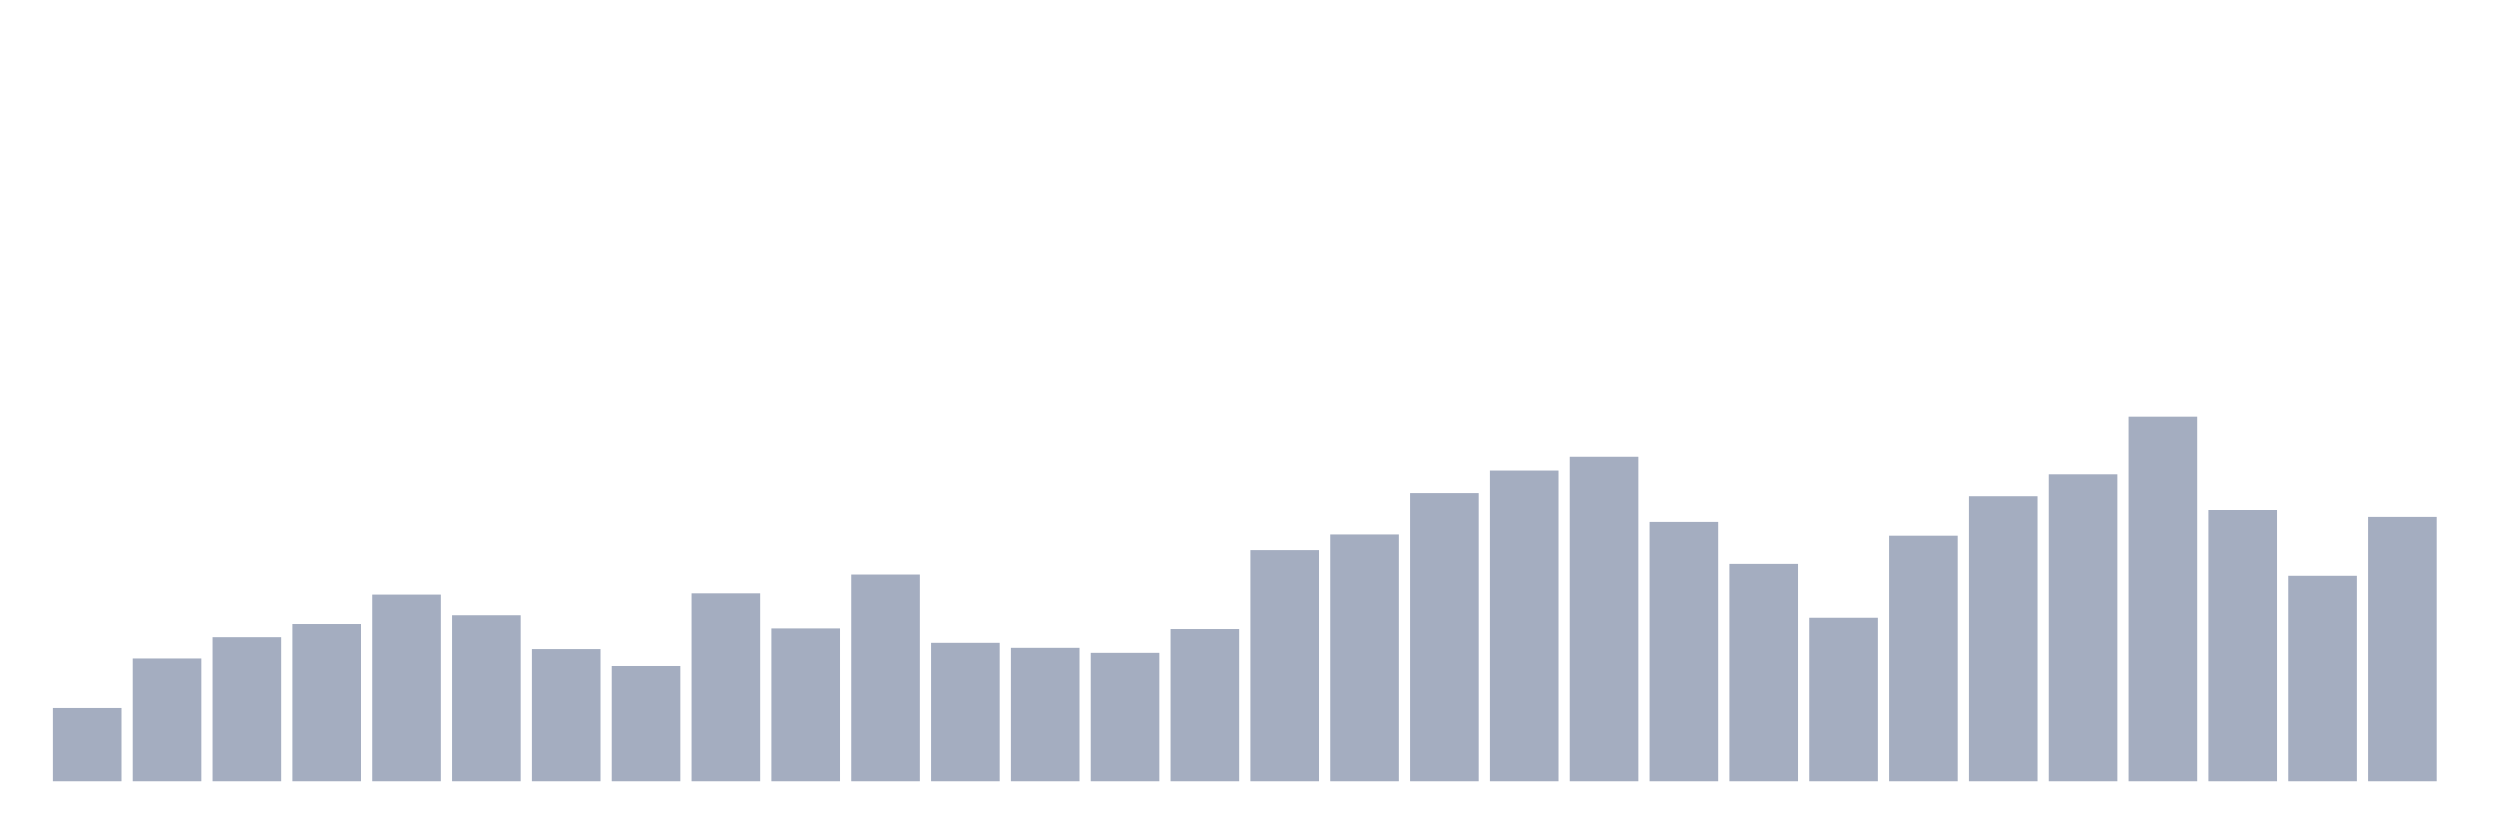
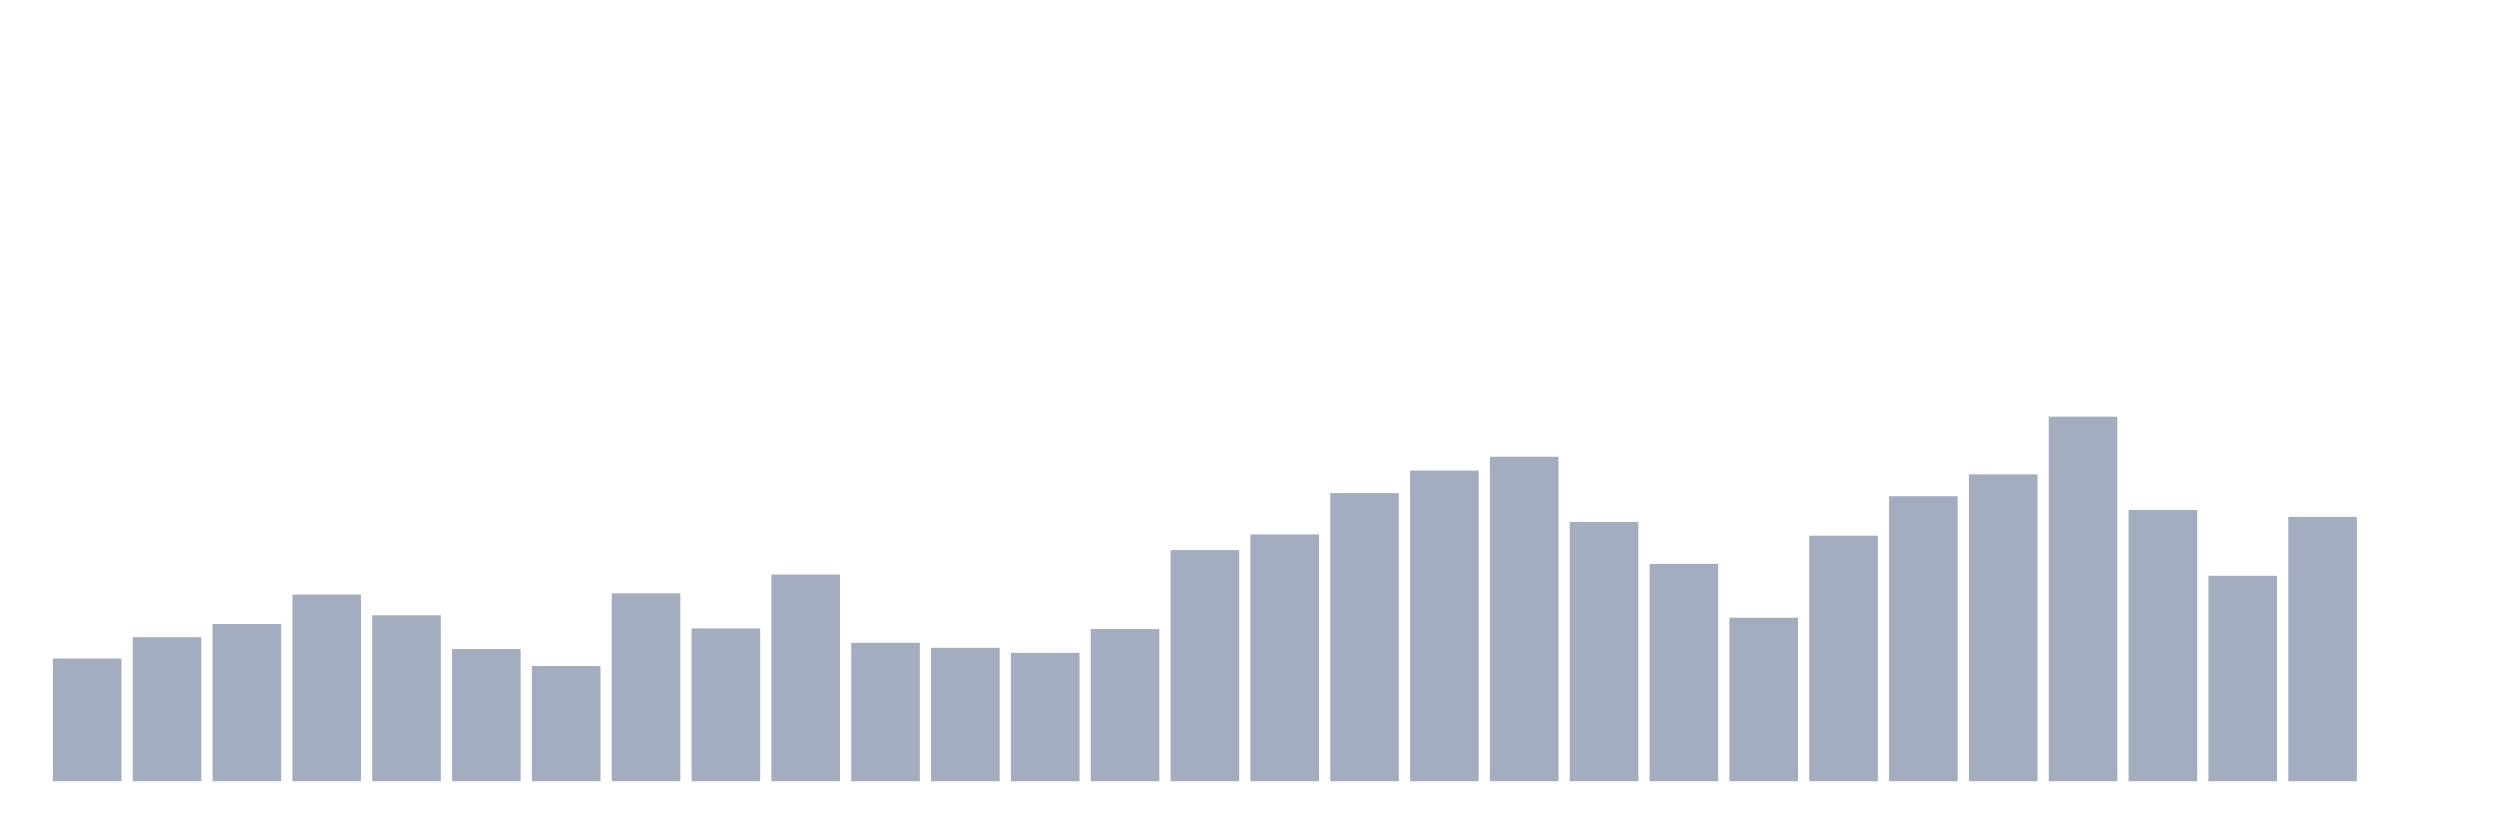
<svg xmlns="http://www.w3.org/2000/svg" viewBox="0 0 480 160">
  <g transform="translate(10,10)">
-     <rect class="bar" x="0.153" width="13.175" y="125.928" height="14.072" fill="rgb(164,173,192)" />
-     <rect class="bar" x="15.482" width="13.175" y="116.426" height="23.574" fill="rgb(164,173,192)" />
-     <rect class="bar" x="30.81" width="13.175" y="112.337" height="27.663" fill="rgb(164,173,192)" />
-     <rect class="bar" x="46.138" width="13.175" y="109.811" height="30.189" fill="rgb(164,173,192)" />
-     <rect class="bar" x="61.466" width="13.175" y="104.158" height="35.842" fill="rgb(164,173,192)" />
-     <rect class="bar" x="76.794" width="13.175" y="108.127" height="31.873" fill="rgb(164,173,192)" />
-     <rect class="bar" x="92.123" width="13.175" y="114.622" height="25.378" fill="rgb(164,173,192)" />
-     <rect class="bar" x="107.451" width="13.175" y="117.869" height="22.131" fill="rgb(164,173,192)" />
-     <rect class="bar" x="122.779" width="13.175" y="103.918" height="36.082" fill="rgb(164,173,192)" />
-     <rect class="bar" x="138.107" width="13.175" y="110.653" height="29.347" fill="rgb(164,173,192)" />
-     <rect class="bar" x="153.436" width="13.175" y="100.309" height="39.691" fill="rgb(164,173,192)" />
-     <rect class="bar" x="168.764" width="13.175" y="113.419" height="26.581" fill="rgb(164,173,192)" />
-     <rect class="bar" x="184.092" width="13.175" y="114.381" height="25.619" fill="rgb(164,173,192)" />
-     <rect class="bar" x="199.42" width="13.175" y="115.344" height="24.656" fill="rgb(164,173,192)" />
-     <rect class="bar" x="214.748" width="13.175" y="110.773" height="29.227" fill="rgb(164,173,192)" />
-     <rect class="bar" x="230.077" width="13.175" y="95.619" height="44.381" fill="rgb(164,173,192)" />
-     <rect class="bar" x="245.405" width="13.175" y="92.612" height="47.388" fill="rgb(164,173,192)" />
-     <rect class="bar" x="260.733" width="13.175" y="84.674" height="55.326" fill="rgb(164,173,192)" />
-     <rect class="bar" x="276.061" width="13.175" y="80.344" height="59.656" fill="rgb(164,173,192)" />
-     <rect class="bar" x="291.39" width="13.175" y="77.698" height="62.302" fill="rgb(164,173,192)" />
-     <rect class="bar" x="306.718" width="13.175" y="90.206" height="49.794" fill="rgb(164,173,192)" />
-     <rect class="bar" x="322.046" width="13.175" y="98.265" height="41.735" fill="rgb(164,173,192)" />
-     <rect class="bar" x="337.374" width="13.175" y="108.608" height="31.392" fill="rgb(164,173,192)" />
-     <rect class="bar" x="352.702" width="13.175" y="92.852" height="47.148" fill="rgb(164,173,192)" />
-     <rect class="bar" x="368.031" width="13.175" y="85.275" height="54.725" fill="rgb(164,173,192)" />
-     <rect class="bar" x="383.359" width="13.175" y="81.065" height="58.935" fill="rgb(164,173,192)" />
-     <rect class="bar" x="398.687" width="13.175" y="70" height="70" fill="rgb(164,173,192)" />
-     <rect class="bar" x="414.015" width="13.175" y="87.921" height="52.079" fill="rgb(164,173,192)" />
-     <rect class="bar" x="429.344" width="13.175" y="100.55" height="39.45" fill="rgb(164,173,192)" />
-     <rect class="bar" x="444.672" width="13.175" y="89.244" height="50.756" fill="rgb(164,173,192)" />
+     <rect class="bar" x="0.153" width="13.175" y="116.426" height="23.574" fill="rgb(164,173,192)" />
+     <rect class="bar" x="15.482" width="13.175" y="112.337" height="27.663" fill="rgb(164,173,192)" />
+     <rect class="bar" x="30.81" width="13.175" y="109.811" height="30.189" fill="rgb(164,173,192)" />
+     <rect class="bar" x="46.138" width="13.175" y="104.158" height="35.842" fill="rgb(164,173,192)" />
+     <rect class="bar" x="61.466" width="13.175" y="108.127" height="31.873" fill="rgb(164,173,192)" />
+     <rect class="bar" x="76.794" width="13.175" y="114.622" height="25.378" fill="rgb(164,173,192)" />
+     <rect class="bar" x="92.123" width="13.175" y="117.869" height="22.131" fill="rgb(164,173,192)" />
+     <rect class="bar" x="107.451" width="13.175" y="103.918" height="36.082" fill="rgb(164,173,192)" />
+     <rect class="bar" x="122.779" width="13.175" y="110.653" height="29.347" fill="rgb(164,173,192)" />
+     <rect class="bar" x="138.107" width="13.175" y="100.309" height="39.691" fill="rgb(164,173,192)" />
+     <rect class="bar" x="153.436" width="13.175" y="113.419" height="26.581" fill="rgb(164,173,192)" />
+     <rect class="bar" x="168.764" width="13.175" y="114.381" height="25.619" fill="rgb(164,173,192)" />
+     <rect class="bar" x="184.092" width="13.175" y="115.344" height="24.656" fill="rgb(164,173,192)" />
+     <rect class="bar" x="199.42" width="13.175" y="110.773" height="29.227" fill="rgb(164,173,192)" />
+     <rect class="bar" x="214.748" width="13.175" y="95.619" height="44.381" fill="rgb(164,173,192)" />
+     <rect class="bar" x="230.077" width="13.175" y="92.612" height="47.388" fill="rgb(164,173,192)" />
+     <rect class="bar" x="245.405" width="13.175" y="84.674" height="55.326" fill="rgb(164,173,192)" />
+     <rect class="bar" x="260.733" width="13.175" y="80.344" height="59.656" fill="rgb(164,173,192)" />
+     <rect class="bar" x="276.061" width="13.175" y="77.698" height="62.302" fill="rgb(164,173,192)" />
+     <rect class="bar" x="291.39" width="13.175" y="90.206" height="49.794" fill="rgb(164,173,192)" />
+     <rect class="bar" x="306.718" width="13.175" y="98.265" height="41.735" fill="rgb(164,173,192)" />
+     <rect class="bar" x="322.046" width="13.175" y="108.608" height="31.392" fill="rgb(164,173,192)" />
+     <rect class="bar" x="337.374" width="13.175" y="92.852" height="47.148" fill="rgb(164,173,192)" />
+     <rect class="bar" x="352.702" width="13.175" y="85.275" height="54.725" fill="rgb(164,173,192)" />
+     <rect class="bar" x="368.031" width="13.175" y="81.065" height="58.935" fill="rgb(164,173,192)" />
+     <rect class="bar" x="383.359" width="13.175" y="70" height="70" fill="rgb(164,173,192)" />
+     <rect class="bar" x="398.687" width="13.175" y="87.921" height="52.079" fill="rgb(164,173,192)" />
+     <rect class="bar" x="414.015" width="13.175" y="100.55" height="39.45" fill="rgb(164,173,192)" />
+     <rect class="bar" x="429.344" width="13.175" y="89.244" height="50.756" fill="rgb(164,173,192)" />
+     <rect class="bar" x="444.672" width="13.175" y="140" height="0" fill="rgb(164,173,192)" />
  </g>
</svg>
